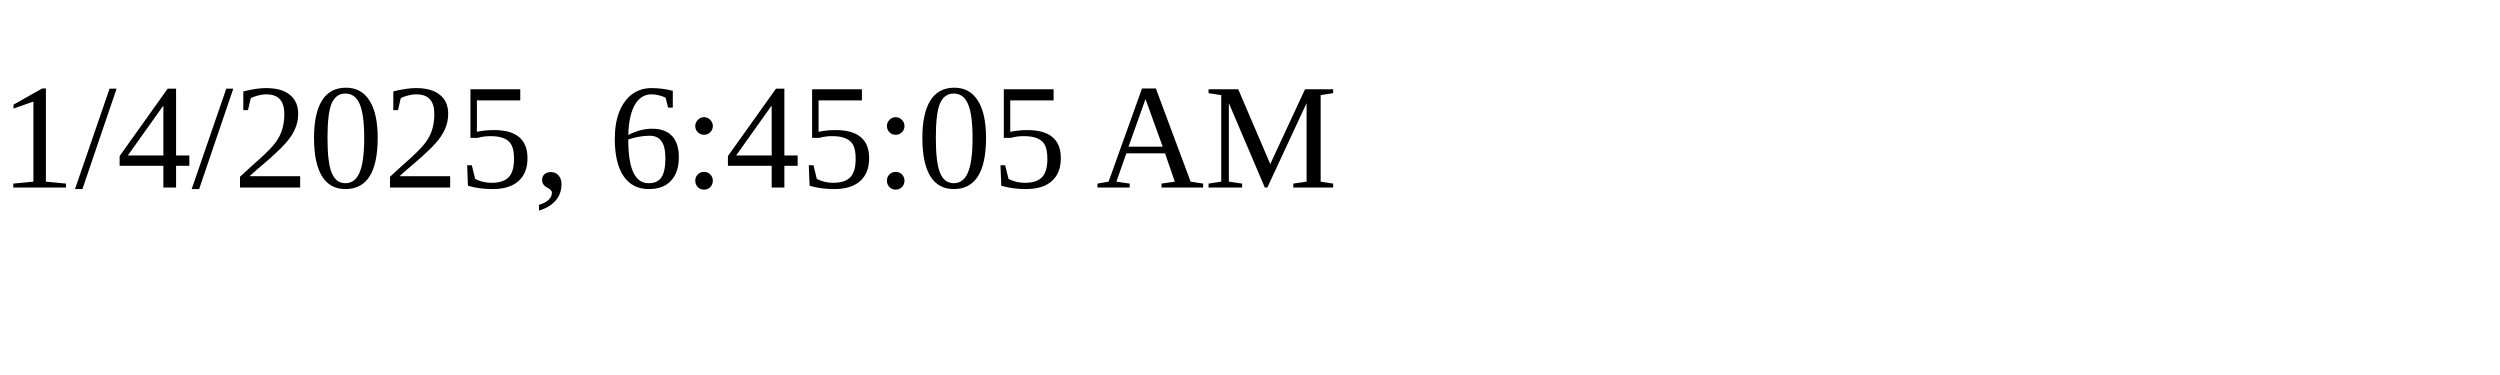
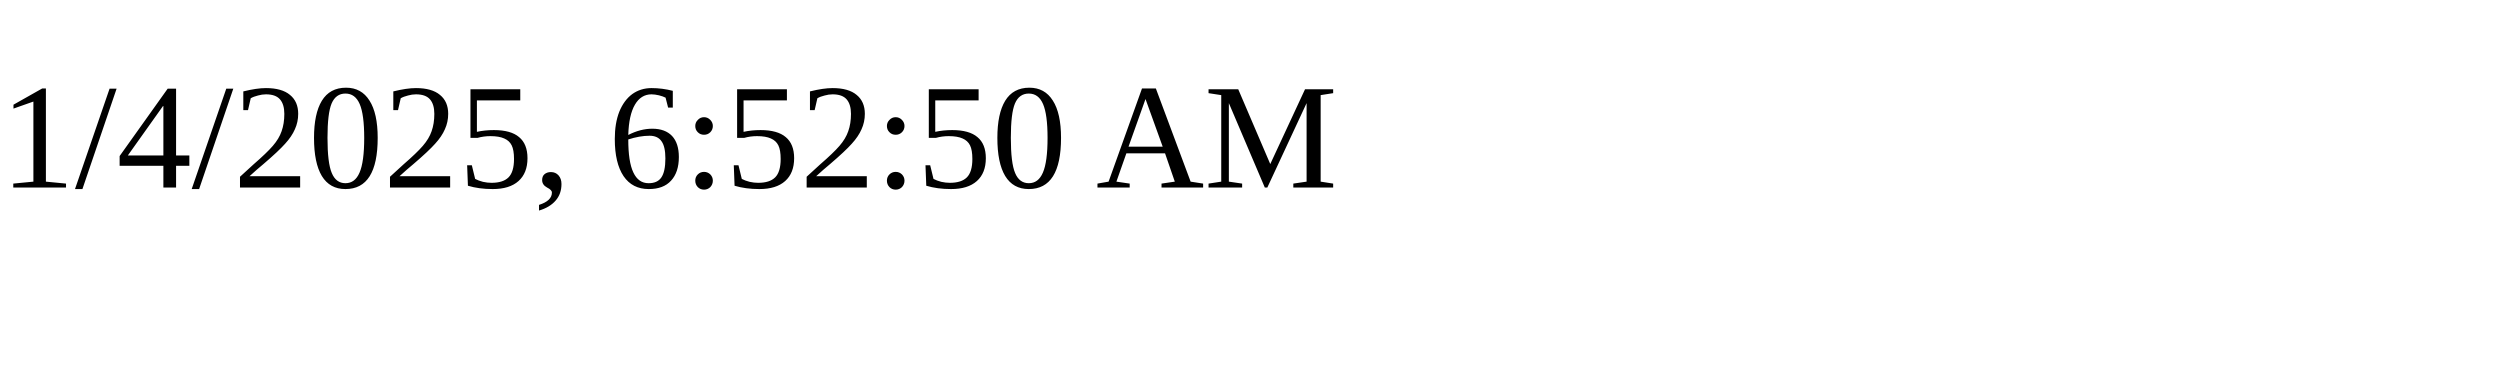
<svg xmlns="http://www.w3.org/2000/svg" height="30" width="200">
-   <text x="0" y="15">1/4/2025, 6:45:05 AM</text>
+   <text x="0" y="15">1/4/2025, 6:52:50 AM</text>
</svg>
